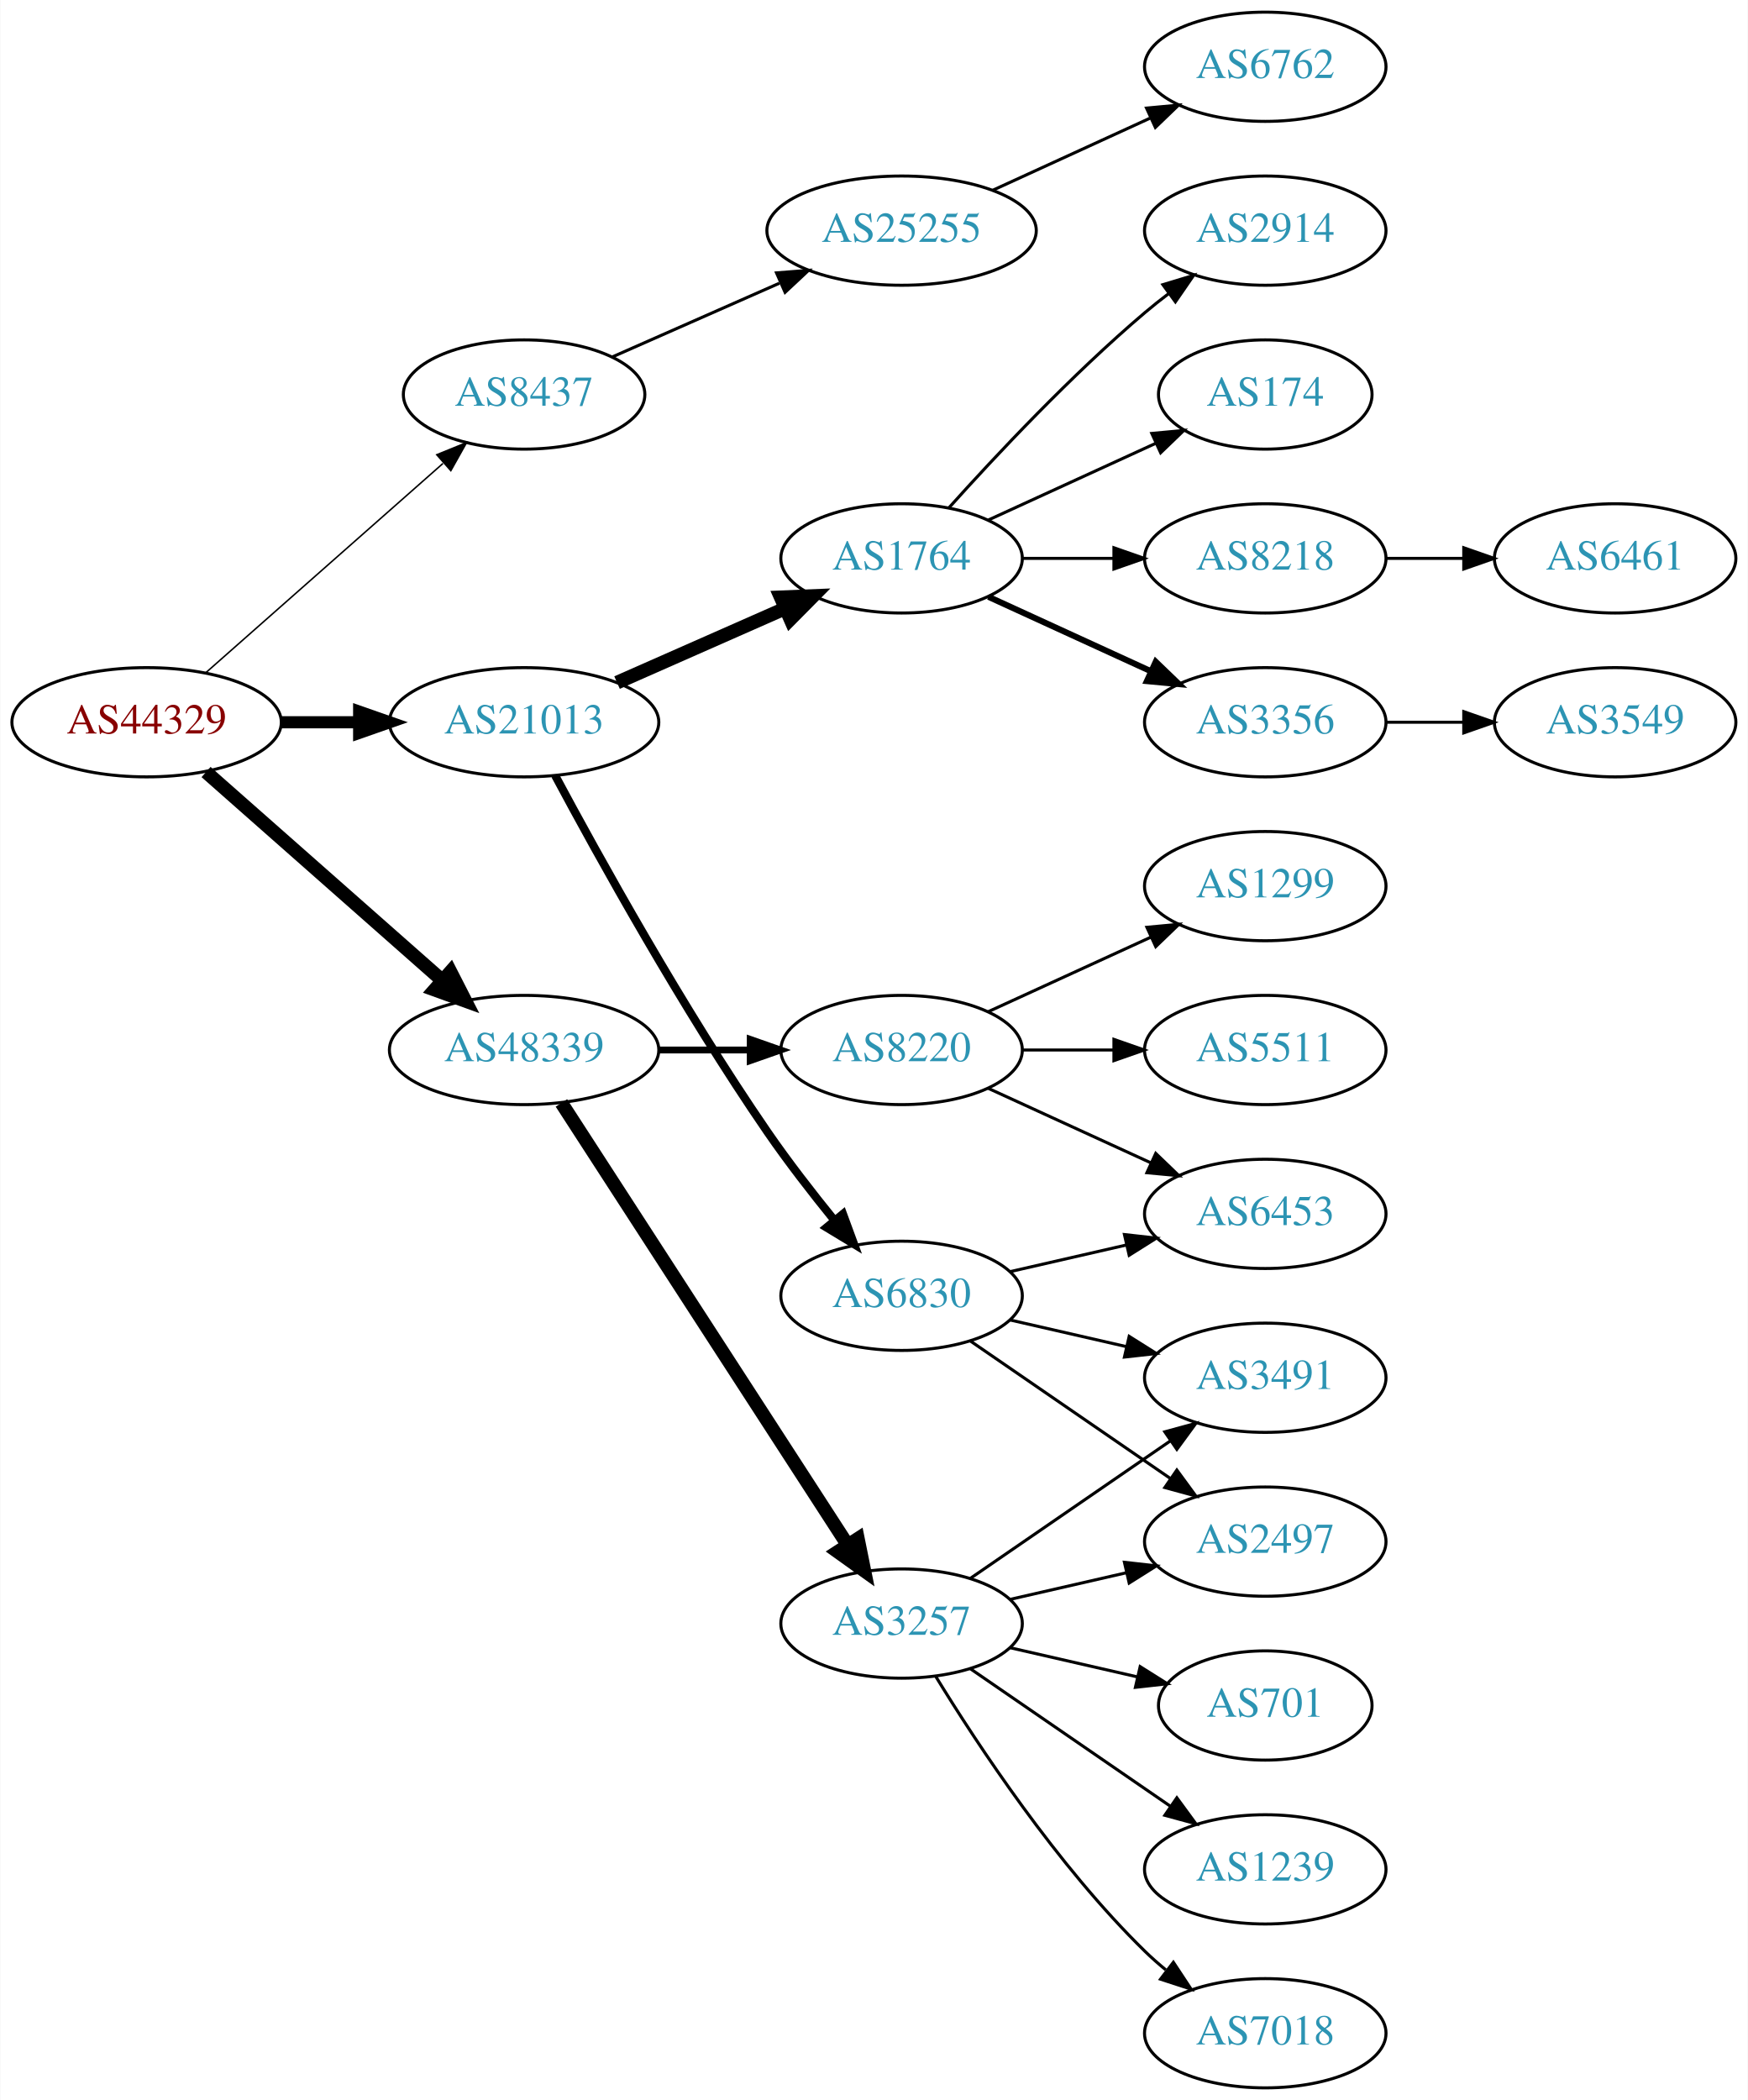
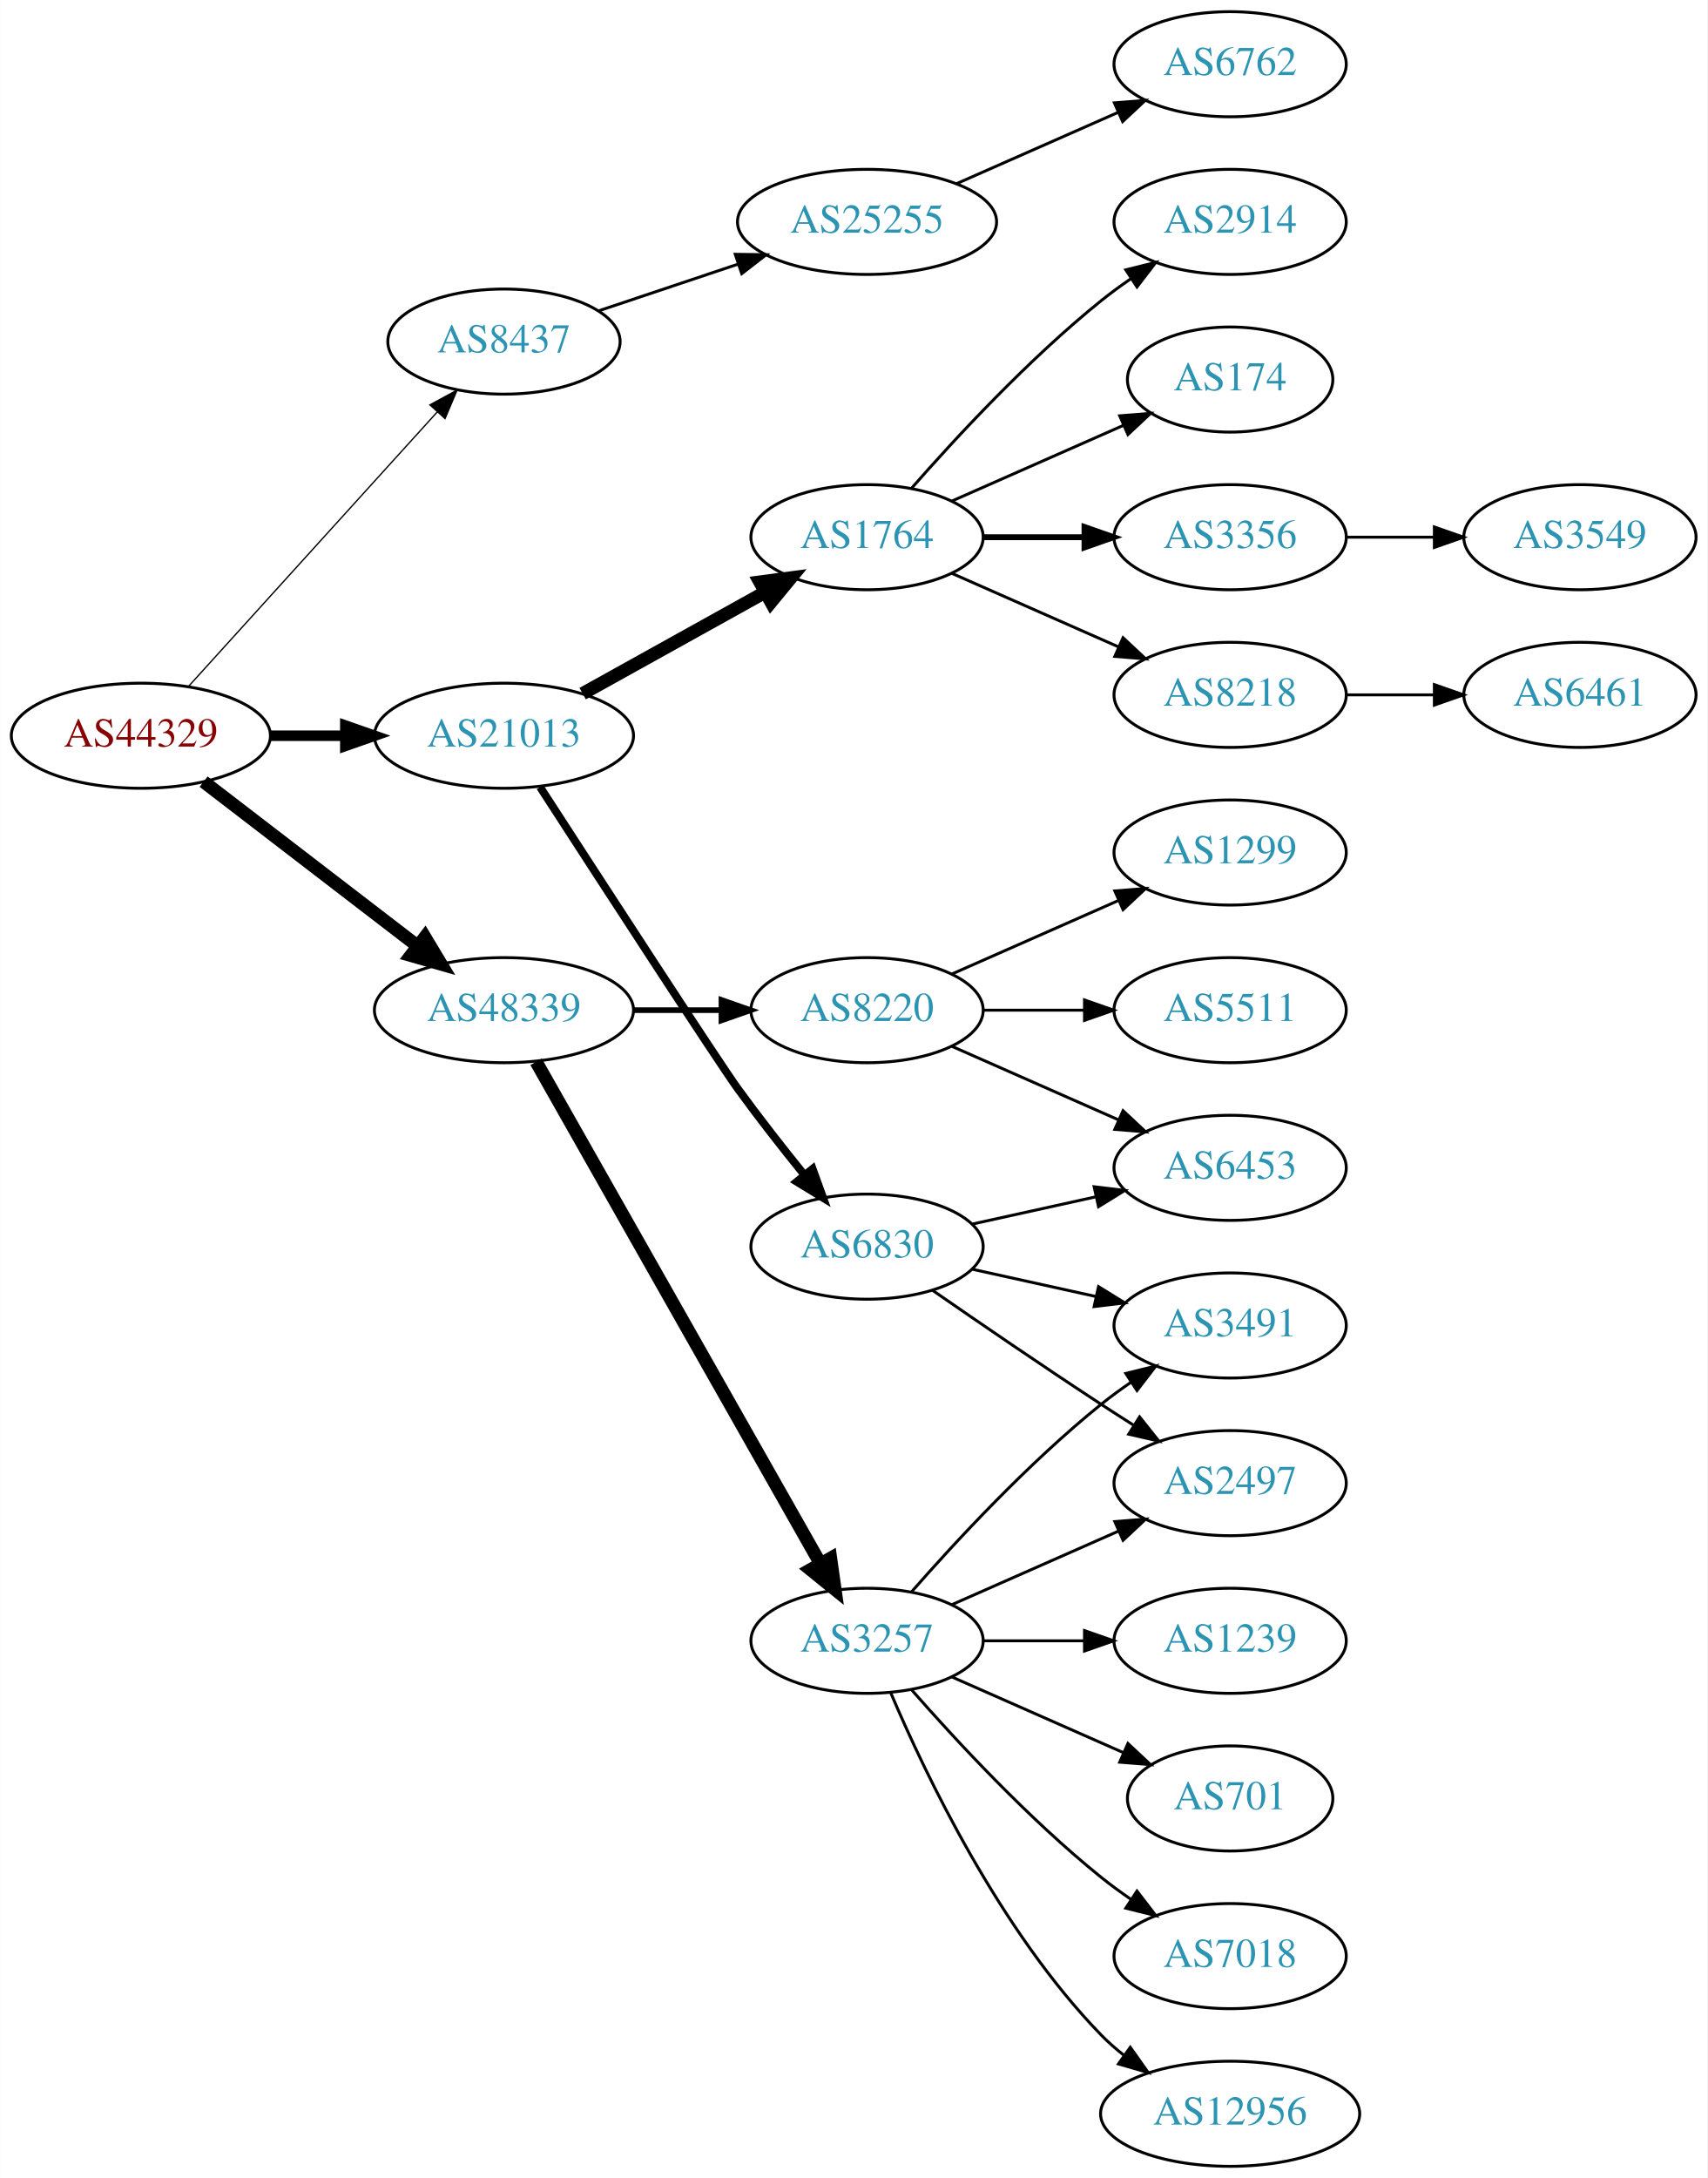
- <svg xmlns="http://www.w3.org/2000/svg" xmlns:xlink="http://www.w3.org/1999/xlink" width="576pt" height="692pt" viewBox="0.00 0.00 575.76 692.00">
-   <g id="graph0" class="graph" transform="scale(1 1) rotate(0) translate(4 688)">
-     <polygon fill="white" stroke="none" points="-4,4 -4,-688 571.762,-688 571.762,4 -4,4" />
+ <svg xmlns="http://www.w3.org/2000/svg" xmlns:xlink="http://www.w3.org/1999/xlink" width="585pt" height="746pt" viewBox="0.00 0.00 584.86 746.00">
+   <g id="graph0" class="graph" transform="scale(1 1) rotate(0) translate(4 742)">
+     <polygon fill="white" stroke="none" points="-4,4 -4,-742 580.862,-742 580.862,4 -4,4" />
    <g id="node1" class="node">
      <g id="a_node1">
        <a xlink:href="/asn/44329" xlink:title="AS44329 ~ NTS Netzwerk Telekom Service AG [AT]">
-           <ellipse fill="#ffffff" stroke="black" cx="44.196" cy="-450" rx="44.393" ry="18" />
-           <text text-anchor="middle" x="44.196" y="-446.3" font-family="Times,serif" font-size="14.00" fill="#880000">AS44329</text>
+           <ellipse fill="#ffffff" stroke="black" cx="44.196" cy="-490" rx="44.393" ry="18" />
+           <text text-anchor="middle" x="44.196" y="-486.3" font-family="Times,serif" font-size="14.00" fill="#880000">AS44329</text>
        </a>
      </g>
    </g>
    <g id="node2" class="node">
      <g id="a_node2">
        <a xlink:href="/asn/8437" xlink:title="AS8437 ~ Hutchison Drei Austria GmbH [AT]">
-           <ellipse fill="#ffffff" stroke="black" cx="168.588" cy="-558" rx="39.794" ry="18" />
-           <text text-anchor="middle" x="168.588" y="-554.3" font-family="Times,serif" font-size="14.00" fill="#2c94b3">AS8437</text>
+           <ellipse fill="#ffffff" stroke="black" cx="168.588" cy="-625" rx="39.794" ry="18" />
+           <text text-anchor="middle" x="168.588" y="-621.3" font-family="Times,serif" font-size="14.00" fill="#2c94b3">AS8437</text>
        </a>
      </g>
    </g>
    <g id="edge1" class="edge">
-       <path fill="none" stroke="black" stroke-width="0.5" d="M63.785,-466.403C84.602,-484.772 118.478,-514.665 141.838,-535.278" />
-       <polygon fill="black" stroke="black" stroke-width="0.5" points="139.809,-538.156 149.623,-542.148 144.441,-532.907 139.809,-538.156" />
+       <path fill="none" stroke="black" stroke-width="0.45" d="M60.45,-506.825C81.913,-530.499 121.144,-573.771 145.711,-600.87" />
+       <polygon fill="black" stroke="black" stroke-width="0.45" points="143.217,-603.329 152.527,-608.387 148.403,-598.628 143.217,-603.329" />
    </g>
    <g id="node3" class="node">
      <g id="a_node3">
        <a xlink:href="/asn/21013" xlink:title="AS21013 ~ Wels, AT [AT]">
-           <ellipse fill="#ffffff" stroke="black" cx="168.588" cy="-450" rx="44.393" ry="18" />
-           <text text-anchor="middle" x="168.588" y="-446.3" font-family="Times,serif" font-size="14.00" fill="#2c94b3">AS21013</text>
+           <ellipse fill="#ffffff" stroke="black" cx="168.588" cy="-490" rx="44.393" ry="18" />
+           <text text-anchor="middle" x="168.588" y="-486.3" font-family="Times,serif" font-size="14.00" fill="#2c94b3">AS21013</text>
        </a>
      </g>
    </g>
    <g id="edge2" class="edge">
-       <path fill="none" stroke="black" stroke-width="4" d="M88.692,-450C96.898,-450 105.569,-450 114.041,-450" />
-       <polygon fill="black" stroke="black" stroke-width="4" points="114.233,-453.5 124.233,-450 114.233,-446.5 114.233,-453.5" />
+       <path fill="none" stroke="black" stroke-width="3.6" d="M88.692,-490C96.898,-490 105.569,-490 114.041,-490" />
+       <polygon fill="black" stroke="black" stroke-width="3.6" points="114.233,-493.5 124.233,-490 114.233,-486.5 114.233,-493.5" />
    </g>
    <g id="node4" class="node">
      <g id="a_node4">
        <a xlink:href="/asn/48339" xlink:title="AS48339 ~ Raiffeisen Rechenzentrum GmbH [AT]">
-           <ellipse fill="#ffffff" stroke="black" cx="168.588" cy="-342" rx="44.393" ry="18" />
-           <text text-anchor="middle" x="168.588" y="-338.3" font-family="Times,serif" font-size="14.00" fill="#2c94b3">AS48339</text>
+           <ellipse fill="#ffffff" stroke="black" cx="168.588" cy="-396" rx="44.393" ry="18" />
+           <text text-anchor="middle" x="168.588" y="-392.3" font-family="Times,serif" font-size="14.00" fill="#2c94b3">AS48339</text>
        </a>
      </g>
    </g>
    <g id="edge3" class="edge">
-       <path fill="none" stroke="black" stroke-width="4.5" d="M63.785,-433.597C84.482,-415.333 118.089,-385.678 141.434,-365.079" />
-       <polygon fill="black" stroke="black" stroke-width="4.5" points="144.333,-367.772 149.226,-358.203 139.122,-361.867 144.333,-367.772" />
+       <path fill="none" stroke="black" stroke-width="4.5" d="M65.682,-474.267C85.715,-458.88 116.402,-435.312 138.867,-418.058" />
+       <polygon fill="black" stroke="black" stroke-width="4.5" points="141.503,-420.999 147.036,-411.785 136.706,-414.753 141.503,-420.999" />
    </g>
    <g id="node5" class="node">
      <g id="a_node5">
        <a xlink:href="/asn/25255" xlink:title="AS25255 ~ ==&gt; TELE2 AUSTRIA &lt;== [AT]">
-           <ellipse fill="#ffffff" stroke="black" cx="292.98" cy="-612" rx="44.393" ry="18" />
-           <text text-anchor="middle" x="292.98" y="-608.3" font-family="Times,serif" font-size="14.00" fill="#2c94b3">AS25255</text>
+           <ellipse fill="#ffffff" stroke="black" cx="292.98" cy="-666" rx="44.393" ry="18" />
+           <text text-anchor="middle" x="292.98" y="-662.3" font-family="Times,serif" font-size="14.00" fill="#2c94b3">AS25255</text>
        </a>
      </g>
    </g>
    <g id="edge4" class="edge">
-       <path fill="none" stroke="black" d="M197.667,-570.389C213.984,-577.587 234.794,-586.769 252.714,-594.675" />
-       <polygon fill="black" stroke="black" points="251.763,-598.081 262.325,-598.916 254.588,-591.677 251.763,-598.081" />
+       <path fill="none" stroke="black" d="M201.107,-635.559C215.654,-640.431 233.152,-646.293 248.893,-651.566" />
+       <polygon fill="black" stroke="black" points="247.831,-654.902 258.425,-654.759 250.055,-648.264 247.831,-654.902" />
    </g>
    <g id="node7" class="node">
      <g id="a_node7">
        <a xlink:href="/asn/1764" xlink:title="AS1764 ~ NEXTLAYER-AS [AT]">
-           <ellipse fill="#ffffff" stroke="black" cx="292.98" cy="-504" rx="39.794" ry="18" />
-           <text text-anchor="middle" x="292.98" y="-500.3" font-family="Times,serif" font-size="14.00" fill="#2c94b3">AS1764</text>
+           <ellipse fill="#ffffff" stroke="black" cx="292.98" cy="-558" rx="39.794" ry="18" />
+           <text text-anchor="middle" x="292.98" y="-554.3" font-family="Times,serif" font-size="14.00" fill="#2c94b3">AS1764</text>
        </a>
      </g>
    </g>
    <g id="edge6" class="edge">
-       <path fill="none" stroke="black" stroke-width="4.5" d="M199.216,-463.072C215.81,-470.393 236.67,-479.597 254.403,-487.421" />
-       <polygon fill="black" stroke="black" stroke-width="4.5" points="253.148,-491.171 263.887,-491.605 256.327,-483.966 253.148,-491.171" />
+       <path fill="none" stroke="black" stroke-width="4.5" d="M195.544,-504.421C213.717,-514.518 238.18,-528.109 257.919,-539.076" />
+       <polygon fill="black" stroke="black" stroke-width="4.5" points="256.245,-542.65 266.899,-544.065 260.07,-535.766 256.245,-542.65" />
    </g>
    <g id="node8" class="node">
      <g id="a_node8">
        <a xlink:href="/asn/6830" xlink:title="AS6830 ~ LGI-UPC [AT]">
-           <ellipse fill="#ffffff" stroke="black" cx="292.98" cy="-261" rx="39.794" ry="18" />
-           <text text-anchor="middle" x="292.98" y="-257.3" font-family="Times,serif" font-size="14.00" fill="#2c94b3">AS6830</text>
+           <ellipse fill="#ffffff" stroke="black" cx="292.98" cy="-315" rx="39.794" ry="18" />
+           <text text-anchor="middle" x="292.98" y="-311.3" font-family="Times,serif" font-size="14.00" fill="#2c94b3">AS6830</text>
        </a>
      </g>
    </g>
    <g id="edge7" class="edge">
-       <path fill="none" stroke="black" stroke-width="2.7" d="M178.82,-432.461C192.861,-406.227 220.908,-355.519 248.784,-315 255.557,-305.156 263.593,-294.803 270.886,-285.826" />
-       <polygon fill="black" stroke="black" stroke-width="2.7" points="273.658,-287.966 277.317,-278.023 268.256,-283.514 273.658,-287.966" />
+       <path fill="none" stroke="black" stroke-width="2.7" d="M180.952,-472.437C201.127,-441.285 241.749,-378.707 248.784,-369 255.904,-359.176 264.134,-348.692 271.489,-339.601" />
+       <polygon fill="black" stroke="black" stroke-width="2.7" points="274.325,-341.662 277.94,-331.703 268.903,-337.234 274.325,-341.662" />
    </g>
    <g id="node18" class="node">
      <g id="a_node18">
        <a xlink:href="/asn/3257" xlink:title="AS3257 ~ GTT [DE]">
-           <ellipse fill="#ffffff" stroke="black" cx="292.98" cy="-153" rx="39.794" ry="18" />
-           <text text-anchor="middle" x="292.98" y="-149.3" font-family="Times,serif" font-size="14.00" fill="#2c94b3">AS3257</text>
+           <ellipse fill="#ffffff" stroke="black" cx="292.98" cy="-180" rx="39.794" ry="18" />
+           <text text-anchor="middle" x="292.98" y="-176.3" font-family="Times,serif" font-size="14.00" fill="#2c94b3">AS3257</text>
        </a>
      </g>
    </g>
    <g id="edge17" class="edge">
-       <path fill="none" stroke="black" stroke-width="4.5" d="M180.883,-324.558C202.469,-291.225 249.685,-218.314 275.056,-179.134" />
-       <polygon fill="black" stroke="black" stroke-width="4.5" points="278.582,-180.934 280.713,-170.4 271.972,-176.653 278.582,-180.934" />
+       <path fill="none" stroke="black" stroke-width="4.5" d="M179.604,-378.324C201.084,-340.416 251.677,-251.127 276.998,-206.441" />
+       <polygon fill="black" stroke="black" stroke-width="4.5" points="280.494,-208.259 281.998,-197.617 273.642,-204.377 280.494,-208.259" />
    </g>
    <g id="node19" class="node">
      <g id="a_node19">
        <a xlink:href="/asn/8220" xlink:title="AS8220 ~ COLT [GB]">
-           <ellipse fill="#ffffff" stroke="black" cx="292.98" cy="-342" rx="39.794" ry="18" />
-           <text text-anchor="middle" x="292.98" y="-338.3" font-family="Times,serif" font-size="14.00" fill="#2c94b3">AS8220</text>
+           <ellipse fill="#ffffff" stroke="black" cx="292.98" cy="-396" rx="39.794" ry="18" />
+           <text text-anchor="middle" x="292.98" y="-392.3" font-family="Times,serif" font-size="14.00" fill="#2c94b3">AS8220</text>
        </a>
      </g>
    </g>
    <g id="edge18" class="edge">
-       <path fill="none" stroke="black" stroke-width="2.25" d="M213.084,-342C222.773,-342 233.11,-342 243.002,-342" />
-       <polygon fill="black" stroke="black" stroke-width="2.25" points="243.105,-345.5 253.105,-342 243.105,-338.5 243.105,-345.5" />
+       <path fill="none" stroke="black" stroke-width="1.929" d="M213.084,-396C222.773,-396 233.11,-396 243.002,-396" />
+       <polygon fill="black" stroke="black" stroke-width="1.929" points="243.105,-399.5 253.105,-396 243.105,-392.5 243.105,-399.5" />
    </g>
    <g id="node6" class="node">
      <g id="a_node6">
        <a xlink:href="/asn/6762" xlink:title="AS6762 ~ TELECOM ITALIA SPARKLE S.p.A. [IT]">
-           <ellipse fill="#ffffff" stroke="black" cx="412.823" cy="-666" rx="39.794" ry="18" />
-           <text text-anchor="middle" x="412.823" y="-662.3" font-family="Times,serif" font-size="14.00" fill="#2c94b3">AS6762</text>
+           <ellipse fill="#ffffff" stroke="black" cx="417.373" cy="-720" rx="39.794" ry="18" />
+           <text text-anchor="middle" x="417.373" y="-716.3" font-family="Times,serif" font-size="14.00" fill="#2c94b3">AS6762</text>
        </a>
      </g>
    </g>
    <g id="edge5" class="edge">
-       <path fill="none" stroke="black" d="M323.11,-625.348C338.721,-632.502 358.119,-641.391 374.791,-649.03" />
-       <polygon fill="black" stroke="black" points="373.694,-652.378 384.243,-653.362 376.61,-646.014 373.694,-652.378" />
+       <path fill="none" stroke="black" d="M323.608,-679.072C340.203,-686.393 361.062,-695.597 378.795,-703.421" />
+       <polygon fill="black" stroke="black" points="377.717,-706.77 388.279,-707.605 380.543,-700.366 377.717,-706.77" />
    </g>
    <g id="node9" class="node">
      <g id="a_node9">
-         <a xlink:href="/asn/8218" xlink:title="AS8218 ~ legacy Neotelecoms [FR]">
-           <ellipse fill="#ffffff" stroke="black" cx="412.823" cy="-504" rx="39.794" ry="18" />
-           <text text-anchor="middle" x="412.823" y="-500.3" font-family="Times,serif" font-size="14.00" fill="#2c94b3">AS8218</text>
+         <a xlink:href="/asn/174" xlink:title="AS174 ~ Cogent Communications [US]">
+           <ellipse fill="#ffffff" stroke="black" cx="417.373" cy="-612" rx="35.194" ry="18" />
+           <text text-anchor="middle" x="417.373" y="-608.3" font-family="Times,serif" font-size="14.00" fill="#2c94b3">AS174</text>
        </a>
      </g>
    </g>
    <g id="edge8" class="edge">
-       <path fill="none" stroke="black" d="M332.893,-504C342.446,-504 352.796,-504 362.759,-504" />
-       <polygon fill="black" stroke="black" points="362.951,-507.5 372.951,-504 362.951,-500.5 362.951,-507.5" />
+       <path fill="none" stroke="black" d="M322.06,-570.389C339.488,-578.078 362.045,-588.031 380.729,-596.274" />
+       <polygon fill="black" stroke="black" points="379.537,-599.573 390.099,-600.408 382.362,-593.169 379.537,-599.573" />
    </g>
    <g id="node10" class="node">
      <g id="a_node10">
        <a xlink:href="/asn/3356" xlink:title="AS3356 ~ Level 3 Parent, LLC [US]">
-           <ellipse fill="#ffffff" stroke="black" cx="412.823" cy="-450" rx="39.794" ry="18" />
-           <text text-anchor="middle" x="412.823" y="-446.3" font-family="Times,serif" font-size="14.00" fill="#2c94b3">AS3356</text>
+           <ellipse fill="#ffffff" stroke="black" cx="417.373" cy="-558" rx="39.794" ry="18" />
+           <text text-anchor="middle" x="417.373" y="-554.3" font-family="Times,serif" font-size="14.00" fill="#2c94b3">AS3356</text>
        </a>
      </g>
    </g>
    <g id="edge9" class="edge">
-       <path fill="none" stroke="black" stroke-width="2" d="M321.609,-491.339C337.566,-484.027 357.837,-474.739 375.119,-466.819" />
-       <polygon fill="black" stroke="black" stroke-width="2" points="376.734,-469.929 384.367,-462.581 373.818,-463.565 376.734,-469.929" />
+       <path fill="none" stroke="black" stroke-width="2" d="M332.706,-558C343.644,-558 355.695,-558 367.161,-558" />
+       <polygon fill="black" stroke="black" stroke-width="2" points="367.479,-561.5 377.479,-558 367.479,-554.5 367.479,-561.5" />
    </g>
    <g id="node11" class="node">
      <g id="a_node11">
-         <a xlink:href="/asn/2914" xlink:title="AS2914 ~ NTT America, Inc. [US]">
-           <ellipse fill="#ffffff" stroke="black" cx="412.823" cy="-612" rx="39.794" ry="18" />
-           <text text-anchor="middle" x="412.823" y="-608.3" font-family="Times,serif" font-size="14.00" fill="#2c94b3">AS2914</text>
+         <a xlink:href="/asn/8218" xlink:title="AS8218 ~ legacy Neotelecoms [FR]">
+           <ellipse fill="#ffffff" stroke="black" cx="417.373" cy="-504" rx="39.794" ry="18" />
+           <text text-anchor="middle" x="417.373" y="-500.3" font-family="Times,serif" font-size="14.00" fill="#2c94b3">AS8218</text>
        </a>
      </g>
    </g>
    <g id="edge10" class="edge">
-       <path fill="none" stroke="black" d="M308.626,-520.725C323.927,-537.765 349.025,-564.523 373.176,-585 375.674,-587.117 378.334,-589.232 381.045,-591.293" />
-       <polygon fill="black" stroke="black" points="379.082,-594.194 389.222,-597.266 383.212,-588.541 379.082,-594.194" />
+       <path fill="none" stroke="black" d="M322.06,-545.611C339.008,-538.134 360.805,-528.517 379.174,-520.412" />
+       <polygon fill="black" stroke="black" points="380.688,-523.57 388.424,-516.331 377.862,-517.166 380.688,-523.57" />
    </g>
    <g id="node12" class="node">
      <g id="a_node12">
-         <a xlink:href="/asn/174" xlink:title="AS174 ~ Cogent Communications [US]">
-           <ellipse fill="#ffffff" stroke="black" cx="412.823" cy="-558" rx="35.194" ry="18" />
-           <text text-anchor="middle" x="412.823" y="-554.3" font-family="Times,serif" font-size="14.00" fill="#2c94b3">AS174</text>
+         <a xlink:href="/asn/2914" xlink:title="AS2914 ~ NTT America, Inc. [US]">
+           <ellipse fill="#ffffff" stroke="black" cx="417.373" cy="-666" rx="39.794" ry="18" />
+           <text text-anchor="middle" x="417.373" y="-662.3" font-family="Times,serif" font-size="14.00" fill="#2c94b3">AS2914</text>
        </a>
      </g>
    </g>
    <g id="edge11" class="edge">
-       <path fill="none" stroke="black" d="M321.609,-516.661C338.025,-524.183 359.007,-533.798 376.604,-541.861" />
-       <polygon fill="black" stroke="black" points="375.432,-545.174 385.981,-546.158 378.348,-538.811 375.432,-545.174" />
+       <path fill="none" stroke="black" d="M308.133,-574.663C323.234,-591.894 348.355,-619.024 373.176,-639 376.432,-641.62 379.957,-644.192 383.542,-646.646" />
+       <polygon fill="black" stroke="black" points="381.629,-649.577 391.914,-652.121 385.46,-643.719 381.629,-649.577" />
    </g>
    <g id="node14" class="node">
      <g id="a_node14">
-         <a xlink:href="/asn/2497" xlink:title="AS2497 ~ Internet Initiative Japan Inc. [JP]">
-           <ellipse fill="#ffffff" stroke="black" cx="412.823" cy="-180" rx="39.794" ry="18" />
-           <text text-anchor="middle" x="412.823" y="-176.3" font-family="Times,serif" font-size="14.00" fill="#2c94b3">AS2497</text>
+         <a xlink:href="/asn/6453" xlink:title="AS6453 ~ TATA COMMUNICATIONS (AMERICA) INC [US]">
+           <ellipse fill="#ffffff" stroke="black" cx="417.373" cy="-342" rx="39.794" ry="18" />
+           <text text-anchor="middle" x="417.373" y="-338.3" font-family="Times,serif" font-size="14.00" fill="#2c94b3">AS6453</text>
        </a>
      </g>
    </g>
    <g id="edge13" class="edge">
-       <path fill="none" stroke="black" d="M315.595,-246.143C334.083,-233.435 360.897,-215.005 381.526,-200.825" />
-       <polygon fill="black" stroke="black" points="383.688,-203.586 389.947,-195.037 379.723,-197.817 383.688,-203.586" />
+       <path fill="none" stroke="black" d="M329.053,-322.737C342.24,-325.646 357.42,-328.995 371.386,-332.076" />
+       <polygon fill="black" stroke="black" points="370.776,-335.525 381.295,-334.262 372.284,-328.69 370.776,-335.525" />
    </g>
    <g id="node15" class="node">
      <g id="a_node15">
-         <a xlink:href="/asn/3491" xlink:title="AS3491 ~ PCCW Global, Inc. [US]">
-           <ellipse fill="#ffffff" stroke="black" cx="412.823" cy="-234" rx="39.794" ry="18" />
-           <text text-anchor="middle" x="412.823" y="-230.3" font-family="Times,serif" font-size="14.00" fill="#2c94b3">AS3491</text>
+         <a xlink:href="/asn/2497" xlink:title="AS2497 ~ Internet Initiative Japan Inc. [JP]">
+           <ellipse fill="#ffffff" stroke="black" cx="417.373" cy="-234" rx="39.794" ry="18" />
+           <text text-anchor="middle" x="417.373" y="-230.3" font-family="Times,serif" font-size="14.00" fill="#2c94b3">AS2497</text>
        </a>
      </g>
    </g>
    <g id="edge14" class="edge">
-       <path fill="none" stroke="black" d="M328.7,-253.045C340.7,-250.296 354.32,-247.175 367.013,-244.267" />
-       <polygon fill="black" stroke="black" points="367.979,-247.636 376.945,-241.991 366.415,-240.813 367.979,-247.636" />
+       <path fill="none" stroke="black" d="M315.337,-300.099C331.188,-289.123 353.391,-273.921 373.176,-261 376.758,-258.661 380.529,-256.241 384.289,-253.856" />
+       <polygon fill="black" stroke="black" points="386.352,-256.693 392.95,-248.404 382.623,-250.769 386.352,-256.693" />
    </g>
    <g id="node16" class="node">
      <g id="a_node16">
-         <a xlink:href="/asn/6453" xlink:title="AS6453 ~ TATA COMMUNICATIONS (AMERICA) INC [US]">
-           <ellipse fill="#ffffff" stroke="black" cx="412.823" cy="-288" rx="39.794" ry="18" />
-           <text text-anchor="middle" x="412.823" y="-284.3" font-family="Times,serif" font-size="14.00" fill="#2c94b3">AS6453</text>
+         <a xlink:href="/asn/3491" xlink:title="AS3491 ~ PCCW Global, Inc. [US]">
+           <ellipse fill="#ffffff" stroke="black" cx="417.373" cy="-288" rx="39.794" ry="18" />
+           <text text-anchor="middle" x="417.373" y="-284.3" font-family="Times,serif" font-size="14.00" fill="#2c94b3">AS3491</text>
        </a>
      </g>
    </g>
    <g id="edge15" class="edge">
-       <path fill="none" stroke="black" d="M328.7,-268.955C340.7,-271.704 354.32,-274.825 367.013,-277.733" />
-       <polygon fill="black" stroke="black" points="366.415,-281.187 376.945,-280.009 367.979,-274.364 366.415,-281.187" />
+       <path fill="none" stroke="black" d="M329.053,-307.263C342.24,-304.354 357.42,-301.005 371.386,-297.924" />
+       <polygon fill="black" stroke="black" points="372.284,-301.31 381.295,-295.738 370.776,-294.475 372.284,-301.31" />
+     </g>
+     <g id="node17" class="node">
+       <g id="a_node17">
+         <a xlink:href="/asn/3549" xlink:title="AS3549 ~ Level 3 Parent, LLC [US]">
+           <ellipse fill="#ffffff" stroke="black" cx="537.215" cy="-558" rx="39.794" ry="18" />
+           <text text-anchor="middle" x="537.215" y="-554.3" font-family="Times,serif" font-size="14.00" fill="#2c94b3">AS3549</text>
+         </a>
+       </g>
+     </g>
+     <g id="edge16" class="edge">
+       <path fill="none" stroke="black" d="M457.285,-558C466.839,-558 477.188,-558 487.151,-558" />
+       <polygon fill="black" stroke="black" points="487.343,-561.5 497.343,-558 487.343,-554.5 487.343,-561.5" />
    </g>
    <g id="node13" class="node">
      <g id="a_node13">
        <a xlink:href="/asn/6461" xlink:title="AS6461 ~ Zayo Bandwidth [US]">
-           <ellipse fill="#ffffff" stroke="black" cx="528.116" cy="-504" rx="39.794" ry="18" />
-           <text text-anchor="middle" x="528.116" y="-500.3" font-family="Times,serif" font-size="14.00" fill="#2c94b3">AS6461</text>
+           <ellipse fill="#ffffff" stroke="black" cx="537.215" cy="-504" rx="39.794" ry="18" />
+           <text text-anchor="middle" x="537.215" y="-500.3" font-family="Times,serif" font-size="14.00" fill="#2c94b3">AS6461</text>
        </a>
      </g>
    </g>
    <g id="edge12" class="edge">
-       <path fill="none" stroke="black" d="M452.495,-504C460.698,-504 469.462,-504 477.994,-504" />
-       <polygon fill="black" stroke="black" points="478.233,-507.5 488.233,-504 478.233,-500.5 478.233,-507.5" />
-     </g>
-     <g id="node17" class="node">
-       <g id="a_node17">
-         <a xlink:href="/asn/3549" xlink:title="AS3549 ~ Level 3 Parent, LLC [US]">
-           <ellipse fill="#ffffff" stroke="black" cx="528.116" cy="-450" rx="39.794" ry="18" />
-           <text text-anchor="middle" x="528.116" y="-446.3" font-family="Times,serif" font-size="14.00" fill="#2c94b3">AS3549</text>
-         </a>
-       </g>
-     </g>
-     <g id="edge16" class="edge">
-       <path fill="none" stroke="black" d="M452.495,-450C460.698,-450 469.462,-450 477.994,-450" />
-       <polygon fill="black" stroke="black" points="478.233,-453.5 488.233,-450 478.233,-446.5 478.233,-453.5" />
-     </g>
-     <g id="edge19" class="edge">
-       <path fill="none" stroke="black" d="M328.7,-160.955C340.7,-163.704 354.32,-166.825 367.013,-169.733" />
-       <polygon fill="black" stroke="black" points="366.415,-173.187 376.945,-172.009 367.979,-166.364 366.415,-173.187" />
-     </g>
-     <g id="edge23" class="edge">
-       <path fill="none" stroke="black" d="M315.595,-167.857C334.083,-180.565 360.897,-198.995 381.526,-213.175" />
-       <polygon fill="black" stroke="black" points="379.723,-216.183 389.947,-218.963 383.688,-210.414 379.723,-216.183" />
+       <path fill="none" stroke="black" d="M457.285,-504C466.839,-504 477.188,-504 487.151,-504" />
+       <polygon fill="black" stroke="black" points="487.343,-507.5 497.343,-504 487.343,-500.5 487.343,-507.5" />
+     </g>
+     <g id="edge20" class="edge">
+       <path fill="none" stroke="black" d="M322.06,-192.389C339.008,-199.866 360.805,-209.483 379.174,-217.588" />
+       <polygon fill="black" stroke="black" points="377.862,-220.834 388.424,-221.669 380.688,-214.43 377.862,-220.834" />
+     </g>
+     <g id="edge22" class="edge">
+       <path fill="none" stroke="black" d="M308.133,-196.663C323.234,-213.894 348.355,-241.024 373.176,-261 376.432,-263.62 379.957,-266.192 383.542,-268.646" />
+       <polygon fill="black" stroke="black" points="381.629,-271.577 391.914,-274.121 385.46,-265.719 381.629,-271.577" />
    </g>
    <g id="node20" class="node">
      <g id="a_node20">
-         <a xlink:href="/asn/701" xlink:title="AS701 ~ UUNET [US]">
-           <ellipse fill="#ffffff" stroke="black" cx="412.823" cy="-126" rx="35.194" ry="18" />
-           <text text-anchor="middle" x="412.823" y="-122.3" font-family="Times,serif" font-size="14.00" fill="#2c94b3">AS701</text>
-         </a>
-       </g>
-     </g>
-     <g id="edge20" class="edge">
-       <path fill="none" stroke="black" d="M328.7,-145.045C341.792,-142.045 356.814,-138.604 370.455,-135.478" />
-       <polygon fill="black" stroke="black" points="371.597,-138.807 380.562,-133.162 370.033,-131.984 371.597,-138.807" />
+         <a xlink:href="/asn/7018" xlink:title="AS7018 ~ AT&amp;T Services, Inc. [US]">
+           <ellipse fill="#ffffff" stroke="black" cx="417.373" cy="-72" rx="39.794" ry="18" />
+           <text text-anchor="middle" x="417.373" y="-68.3" font-family="Times,serif" font-size="14.00" fill="#2c94b3">AS7018</text>
+         </a>
+       </g>
+     </g>
+     <g id="edge19" class="edge">
+       <path fill="none" stroke="black" d="M308.133,-163.337C323.234,-146.106 348.355,-118.976 373.176,-99 376.432,-96.38 379.957,-93.808 383.542,-91.354" />
+       <polygon fill="black" stroke="black" points="385.46,-94.281 391.914,-85.879 381.629,-88.423 385.46,-94.281" />
    </g>
    <g id="node21" class="node">
      <g id="a_node21">
-         <a xlink:href="/asn/1239" xlink:title="AS1239 ~ Sprint [US]">
-           <ellipse fill="#ffffff" stroke="black" cx="412.823" cy="-72" rx="39.794" ry="18" />
-           <text text-anchor="middle" x="412.823" y="-68.3" font-family="Times,serif" font-size="14.00" fill="#2c94b3">AS1239</text>
+         <a xlink:href="/asn/12956" xlink:title="AS12956 ~ TELXIUS [ES]">
+           <ellipse fill="#ffffff" stroke="black" cx="417.373" cy="-18" rx="44.393" ry="18" />
+           <text text-anchor="middle" x="417.373" y="-14.3" font-family="Times,serif" font-size="14.00" fill="#2c94b3">AS12956</text>
        </a>
      </g>
    </g>
    <g id="edge21" class="edge">
-       <path fill="none" stroke="black" d="M315.595,-138.143C334.083,-125.435 360.897,-107.005 381.526,-92.825" />
-       <polygon fill="black" stroke="black" points="383.688,-95.586 389.947,-87.037 379.723,-89.817 383.688,-95.586" />
+       <path fill="none" stroke="black" d="M301.171,-162.025C312.938,-134.318 338.512,-80.652 373.176,-45 375.592,-42.515 378.281,-40.158 381.102,-37.949" />
+       <polygon fill="black" stroke="black" points="383.167,-40.775 389.286,-32.127 379.109,-35.071 383.167,-40.775" />
    </g>
    <g id="node22" class="node">
      <g id="a_node22">
-         <a xlink:href="/asn/7018" xlink:title="AS7018 ~ AT&amp;T Services, Inc. [US]">
-           <ellipse fill="#ffffff" stroke="black" cx="412.823" cy="-18" rx="39.794" ry="18" />
-           <text text-anchor="middle" x="412.823" y="-14.3" font-family="Times,serif" font-size="14.00" fill="#2c94b3">AS7018</text>
-         </a>
-       </g>
-     </g>
-     <g id="edge22" class="edge">
-       <path fill="none" stroke="black" d="M304.246,-135.56C318.055,-113.009 344.243,-73.278 373.176,-45 375.317,-42.908 377.634,-40.863 380.034,-38.895" />
-       <polygon fill="black" stroke="black" points="382.544,-41.382 388.375,-32.536 378.301,-35.815 382.544,-41.382" />
-     </g>
-     <g id="edge24" class="edge">
-       <path fill="none" stroke="black" d="M321.609,-329.339C337.566,-322.027 357.837,-312.739 375.119,-304.819" />
-       <polygon fill="black" stroke="black" points="376.734,-307.929 384.367,-300.581 373.818,-301.565 376.734,-307.929" />
+         <a xlink:href="/asn/1239" xlink:title="AS1239 ~ Sprint [US]">
+           <ellipse fill="#ffffff" stroke="black" cx="417.373" cy="-180" rx="39.794" ry="18" />
+           <text text-anchor="middle" x="417.373" y="-176.3" font-family="Times,serif" font-size="14.00" fill="#2c94b3">AS1239</text>
+         </a>
+       </g>
+     </g>
+     <g id="edge23" class="edge">
+       <path fill="none" stroke="black" d="M332.706,-180C343.644,-180 355.695,-180 367.161,-180" />
+       <polygon fill="black" stroke="black" points="367.479,-183.5 377.479,-180 367.479,-176.5 367.479,-183.5" />
    </g>
    <g id="node23" class="node">
      <g id="a_node23">
-         <a xlink:href="/asn/5511" xlink:title="AS5511 ~ Orange S.A. [FR]">
-           <ellipse fill="#ffffff" stroke="black" cx="412.823" cy="-342" rx="39.794" ry="18" />
-           <text text-anchor="middle" x="412.823" y="-338.3" font-family="Times,serif" font-size="14.00" fill="#2c94b3">AS5511</text>
-         </a>
-       </g>
+         <a xlink:href="/asn/701" xlink:title="AS701 ~ UUNET [US]">
+           <ellipse fill="#ffffff" stroke="black" cx="417.373" cy="-126" rx="35.194" ry="18" />
+           <text text-anchor="middle" x="417.373" y="-122.3" font-family="Times,serif" font-size="14.00" fill="#2c94b3">AS701</text>
+         </a>
+       </g>
+     </g>
+     <g id="edge24" class="edge">
+       <path fill="none" stroke="black" d="M322.06,-167.611C339.488,-159.922 362.045,-149.969 380.729,-141.726" />
+       <polygon fill="black" stroke="black" points="382.362,-144.831 390.099,-137.592 379.537,-138.427 382.362,-144.831" />
    </g>
    <g id="edge25" class="edge">
-       <path fill="none" stroke="black" d="M332.893,-342C342.446,-342 352.796,-342 362.759,-342" />
-       <polygon fill="black" stroke="black" points="362.951,-345.5 372.951,-342 362.951,-338.5 362.951,-345.5" />
+       <path fill="none" stroke="black" d="M322.06,-383.611C339.008,-376.134 360.805,-366.517 379.174,-358.412" />
+       <polygon fill="black" stroke="black" points="380.688,-361.57 388.424,-354.331 377.862,-355.166 380.688,-361.57" />
    </g>
    <g id="node24" class="node">
      <g id="a_node24">
+         <a xlink:href="/asn/5511" xlink:title="AS5511 ~ Orange S.A. [FR]">
+           <ellipse fill="#ffffff" stroke="black" cx="417.373" cy="-396" rx="39.794" ry="18" />
+           <text text-anchor="middle" x="417.373" y="-392.3" font-family="Times,serif" font-size="14.00" fill="#2c94b3">AS5511</text>
+         </a>
+       </g>
+     </g>
+     <g id="edge26" class="edge">
+       <path fill="none" stroke="black" d="M332.706,-396C343.644,-396 355.695,-396 367.161,-396" />
+       <polygon fill="black" stroke="black" points="367.479,-399.5 377.479,-396 367.479,-392.5 367.479,-399.5" />
+     </g>
+     <g id="node25" class="node">
+       <g id="a_node25">
        <a xlink:href="/asn/1299" xlink:title="AS1299 ~ Telia Carrier [EU]">
-           <ellipse fill="#ffffff" stroke="black" cx="412.823" cy="-396" rx="39.794" ry="18" />
-           <text text-anchor="middle" x="412.823" y="-392.3" font-family="Times,serif" font-size="14.00" fill="#2c94b3">AS1299</text>
-         </a>
-       </g>
-     </g>
-     <g id="edge26" class="edge">
-       <path fill="none" stroke="black" d="M321.609,-354.661C337.566,-361.973 357.837,-371.261 375.119,-379.181" />
-       <polygon fill="black" stroke="black" points="373.818,-382.435 384.367,-383.419 376.734,-376.071 373.818,-382.435" />
+           <ellipse fill="#ffffff" stroke="black" cx="417.373" cy="-450" rx="39.794" ry="18" />
+           <text text-anchor="middle" x="417.373" y="-446.3" font-family="Times,serif" font-size="14.00" fill="#2c94b3">AS1299</text>
+         </a>
+       </g>
+     </g>
+     <g id="edge27" class="edge">
+       <path fill="none" stroke="black" d="M322.06,-408.389C339.008,-415.866 360.805,-425.483 379.174,-433.588" />
+       <polygon fill="black" stroke="black" points="377.862,-436.834 388.424,-437.669 380.688,-430.43 377.862,-436.834" />
    </g>
  </g>
</svg>
